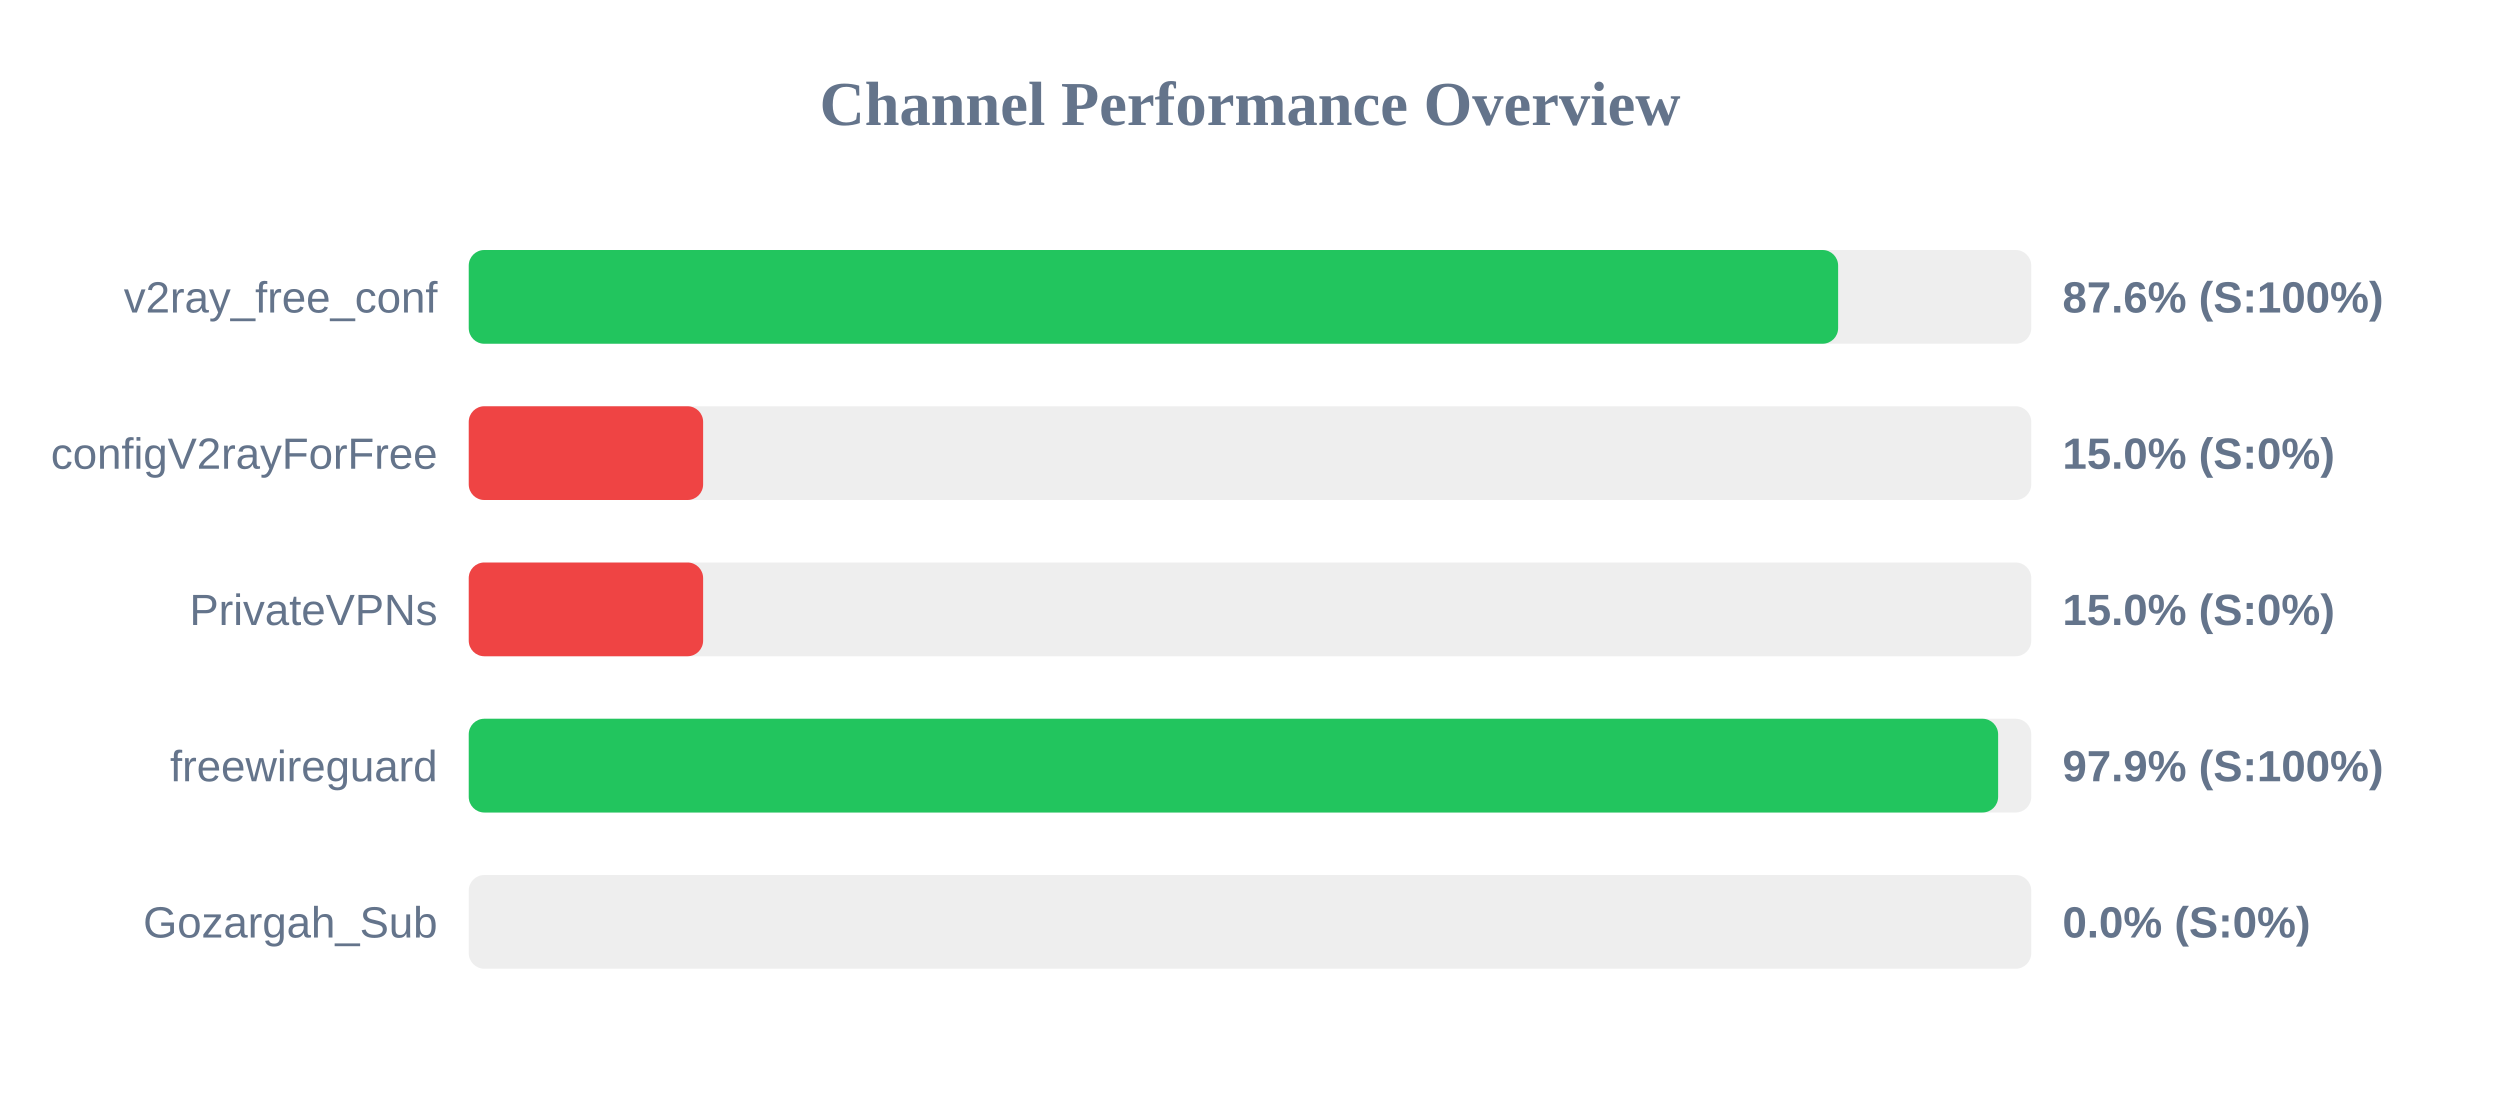
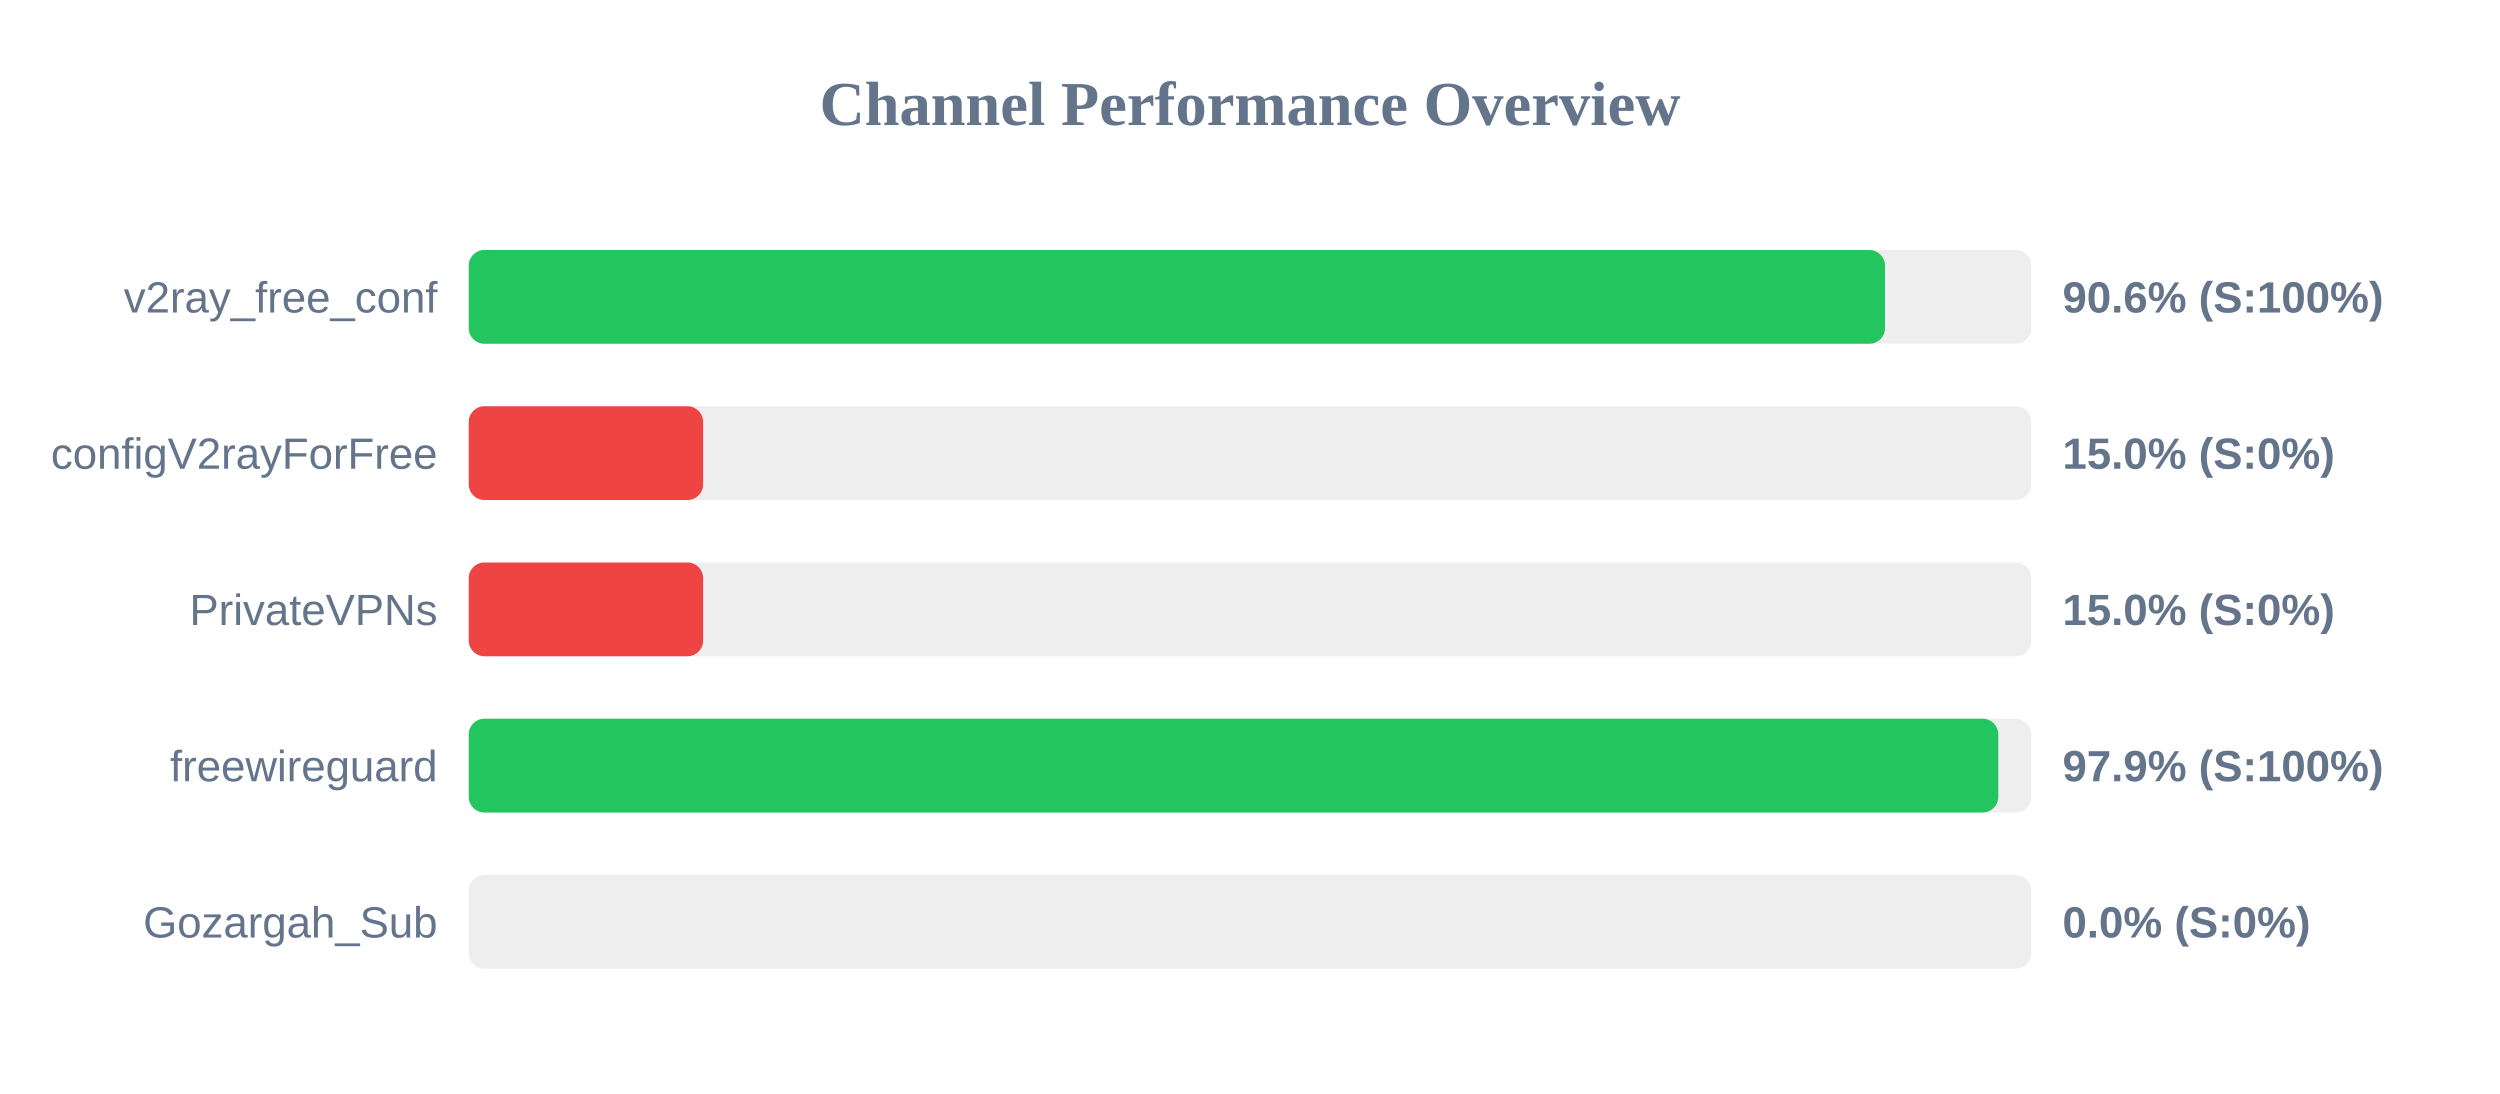
<svg xmlns="http://www.w3.org/2000/svg" width="800" height="350" version="1.1">
  <style>
        .row { font: 14px Arial; fill: #64748b; }
        .score { font: bold 14px Arial; fill: #64748b; }
    </style>
  <text x="400" y="40" text-anchor="middle" font-size="20px" font-weight="bold" fill="#64748b">Channel Performance Overview</text>
  <rect x="150" y="80" width="500" height="30" fill="#eee" rx="5" />
-   <rect x="150" y="80" width="438.2" height="30" fill="#22c55e" rx="5" />
+   <rect x="150" y="80" width="453.2" height="30" fill="#22c55e" rx="5" />
  <text x="140" y="100" text-anchor="end" class="row">v2ray_free_conf</text>
-   <text x="660" y="100" text-anchor="start" class="score">87.6% (S:100%)</text>
+   <text x="660" y="100" text-anchor="start" class="score">90.6% (S:100%)</text>
  <rect x="150" y="130" width="500" height="30" fill="#eee" rx="5" />
  <rect x="150" y="130" width="75.0" height="30" fill="#ef4444" rx="5" />
  <text x="140" y="150" text-anchor="end" class="row">configV2rayForFree</text>
  <text x="660" y="150" text-anchor="start" class="score">15.0% (S:0%)</text>
  <rect x="150" y="180" width="500" height="30" fill="#eee" rx="5" />
  <rect x="150" y="180" width="75.0" height="30" fill="#ef4444" rx="5" />
  <text x="140" y="200" text-anchor="end" class="row">PrivateVPNs</text>
  <text x="660" y="200" text-anchor="start" class="score">15.0% (S:0%)</text>
  <rect x="150" y="230" width="500" height="30" fill="#eee" rx="5" />
-   <rect x="150" y="230" width="489.4" height="30" fill="#22c55e" rx="5" />
+   <rect x="150" y="230" width="489.45" height="30" fill="#22c55e" rx="5" />
  <text x="140" y="250" text-anchor="end" class="row">freewireguard</text>
  <text x="660" y="250" text-anchor="start" class="score">97.9% (S:100%)</text>
  <rect x="150" y="280" width="500" height="30" fill="#eee" rx="5" />
  <rect x="150" y="280" width="0.0" height="30" fill="#ef4444" rx="5" />
  <text x="140" y="300" text-anchor="end" class="row">Gozargah_Sub</text>
  <text x="660" y="300" text-anchor="start" class="score">0.0% (S:0%)</text>
</svg>
